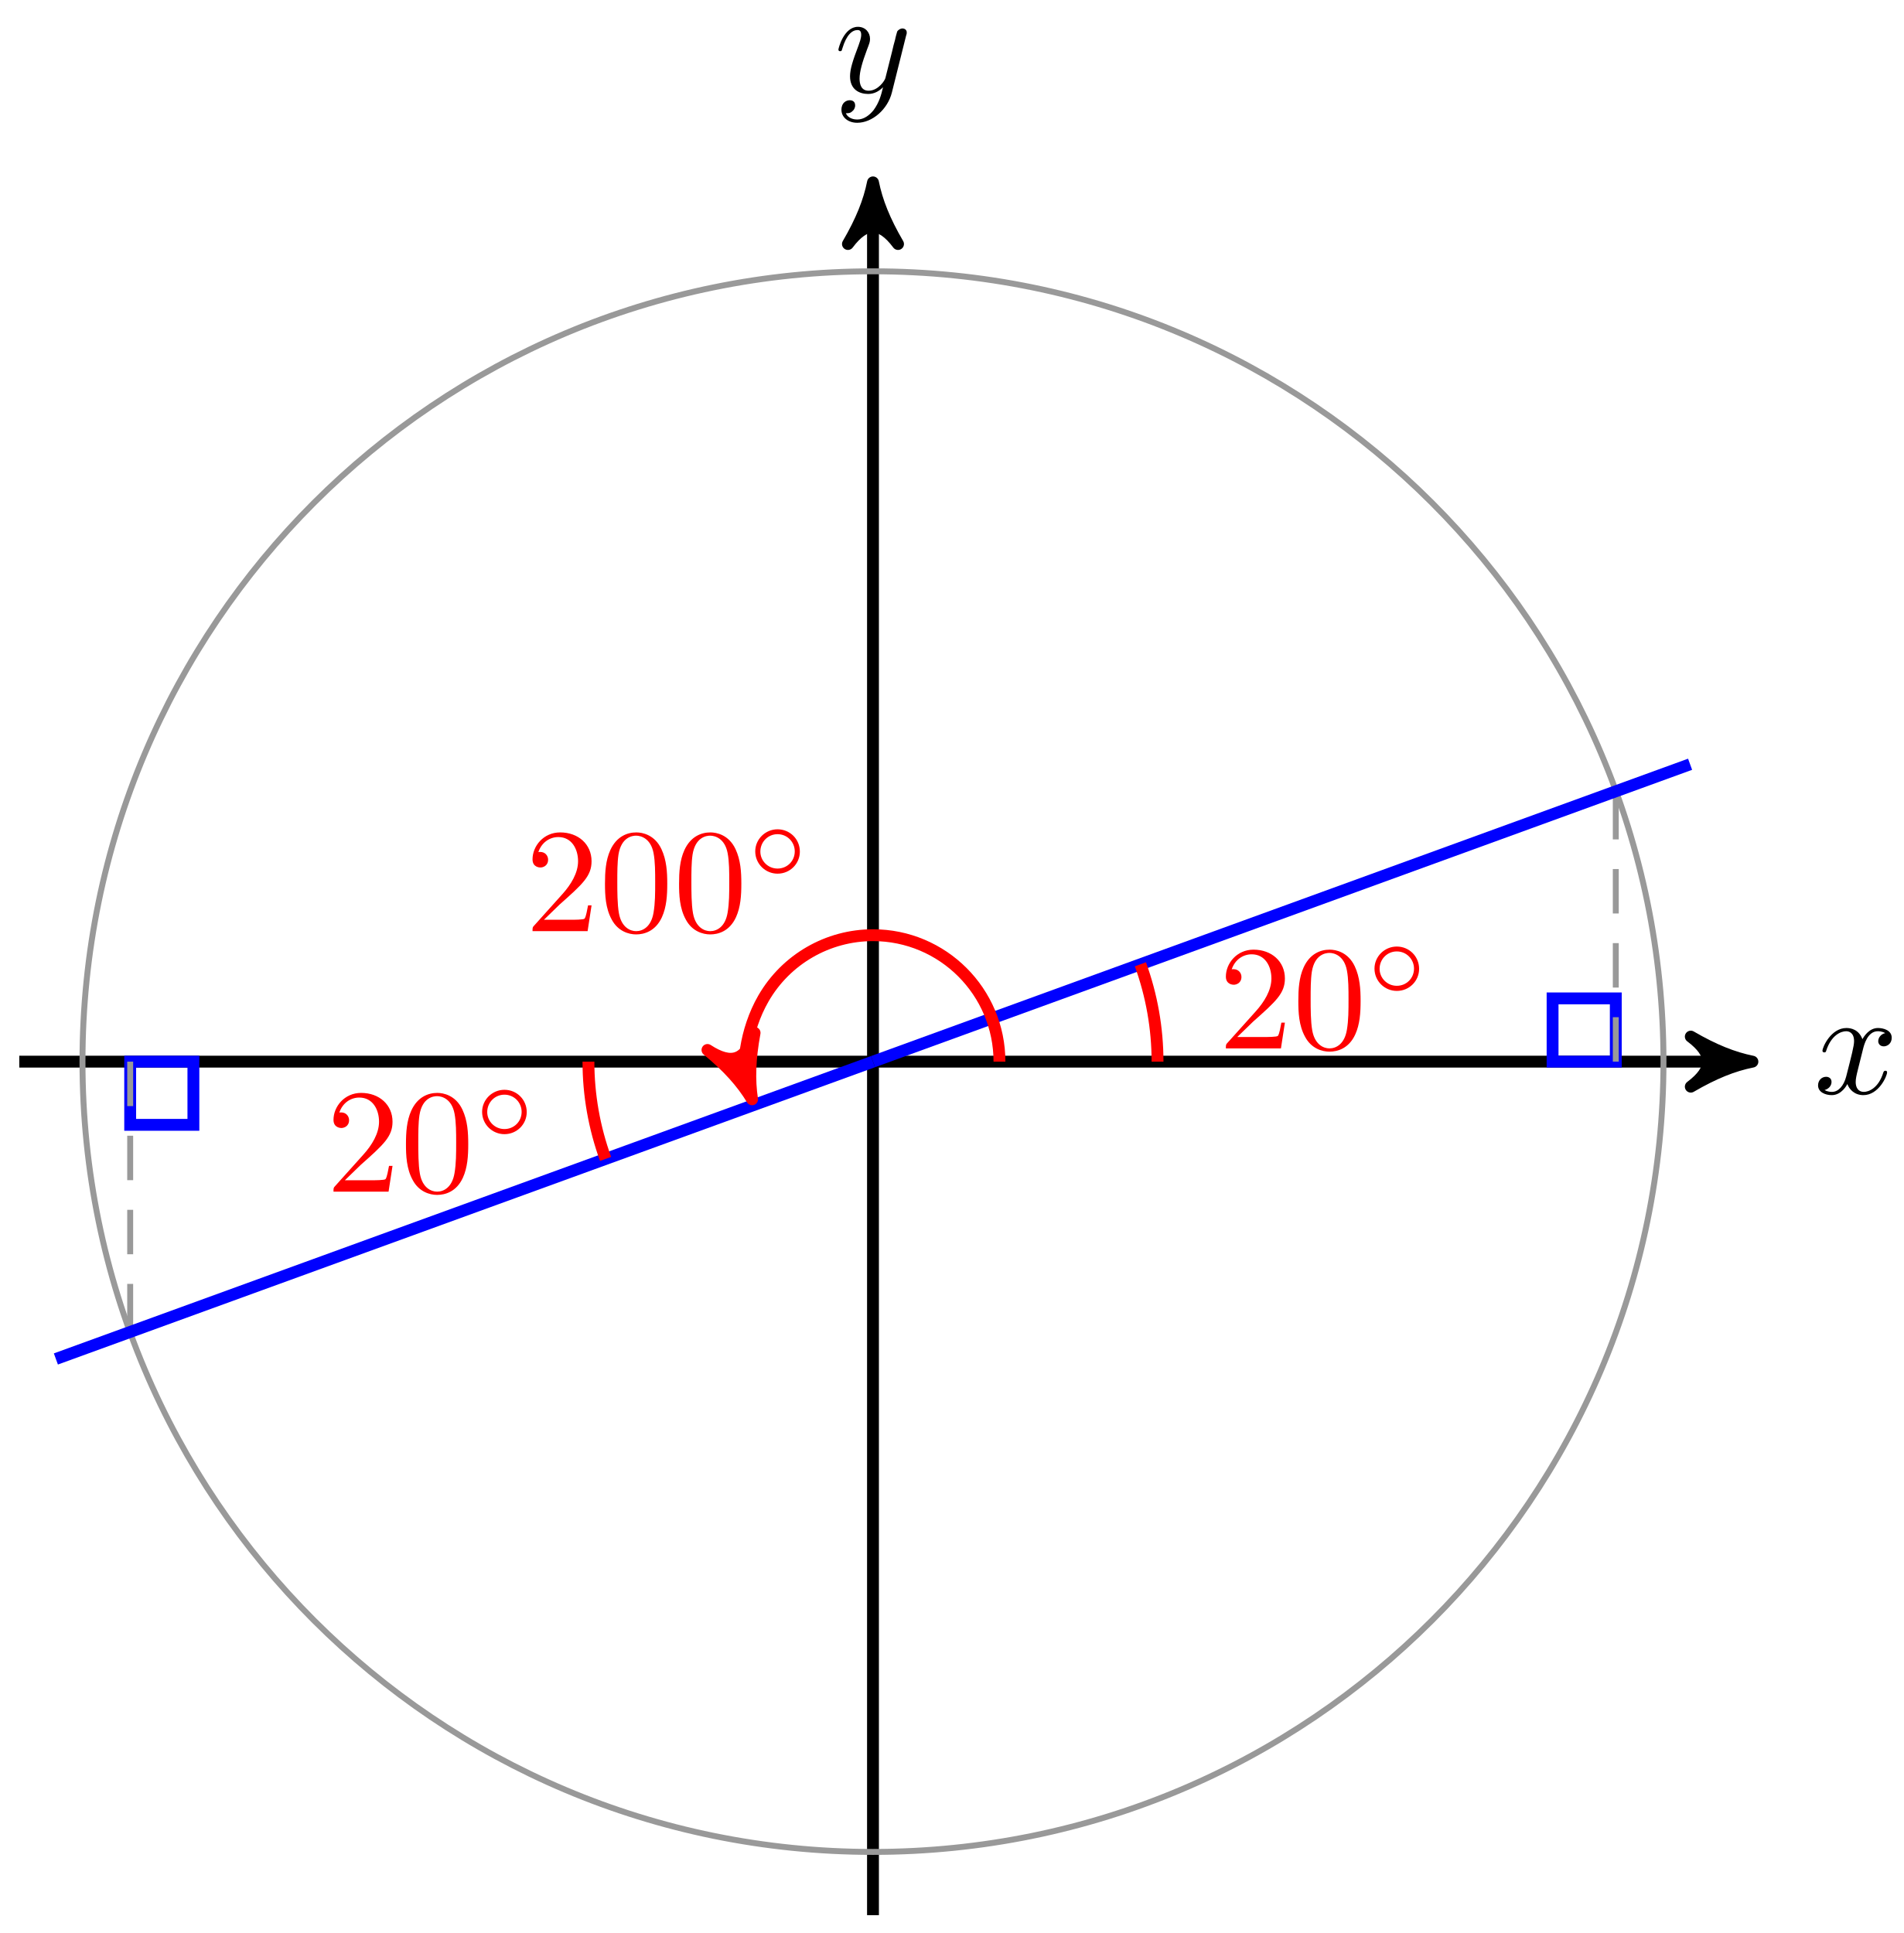
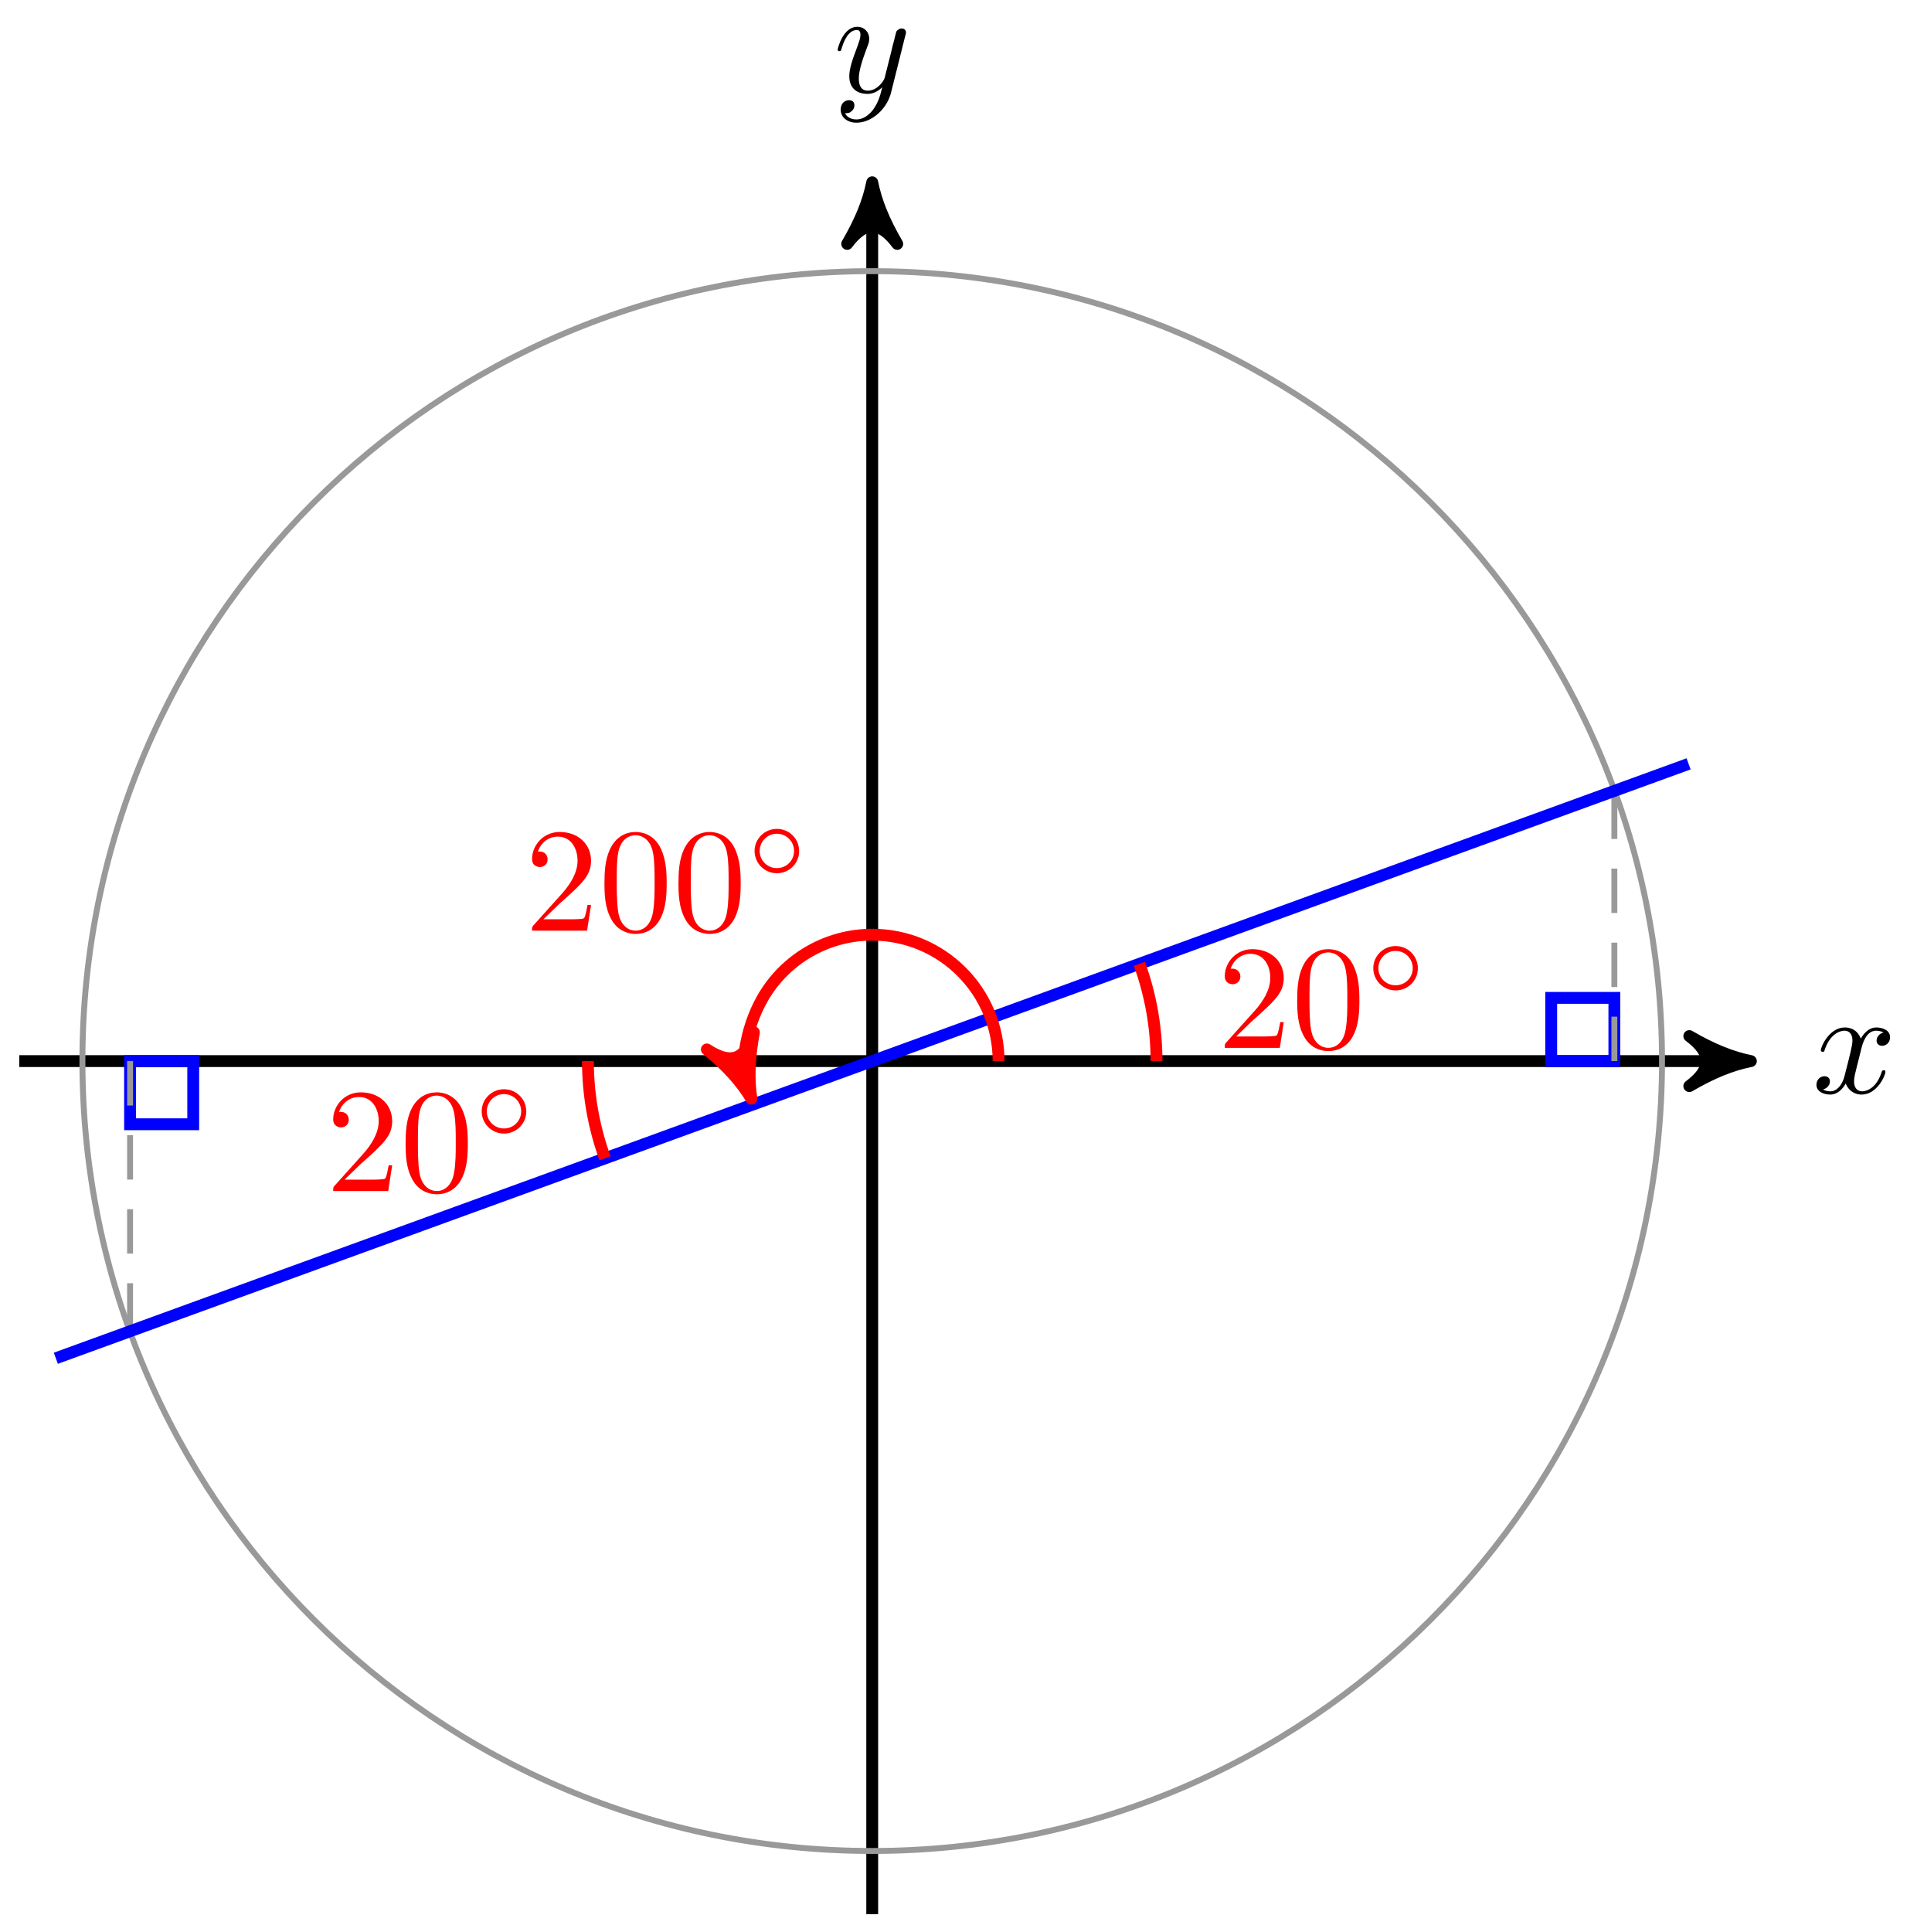
- <svg xmlns="http://www.w3.org/2000/svg" xmlns:xlink="http://www.w3.org/1999/xlink" width="128pt" height="130pt" viewBox="0 0 128 130" version="1.1">
+ <svg xmlns="http://www.w3.org/2000/svg" xmlns:xlink="http://www.w3.org/1999/xlink" width="129pt" height="130pt" viewBox="0 0 129 130" version="1.1">
  <defs>
    <g>
      <symbol overflow="visible" id="glyph0-0">
        <path style="stroke:none;" d="" />
      </symbol>
      <symbol overflow="visible" id="glyph0-1">
        <path style="stroke:none;" d="M 4.844 -3.797 C 4.891 -3.938 4.891 -3.953 4.891 -4.031 C 4.891 -4.203 4.75 -4.297 4.594 -4.297 C 4.5 -4.297 4.344 -4.234 4.25 -4.094 C 4.234 -4.031 4.141 -3.734 4.109 -3.547 C 4.031 -3.297 3.969 -3.016 3.906 -2.75 L 3.453 -0.953 C 3.422 -0.812 2.984 -0.109 2.328 -0.109 C 1.828 -0.109 1.719 -0.547 1.719 -0.922 C 1.719 -1.375 1.891 -2 2.219 -2.875 C 2.375 -3.281 2.422 -3.391 2.422 -3.594 C 2.422 -4.031 2.109 -4.406 1.609 -4.406 C 0.656 -4.406 0.297 -2.953 0.297 -2.875 C 0.297 -2.766 0.391 -2.766 0.406 -2.766 C 0.516 -2.766 0.516 -2.797 0.562 -2.953 C 0.844 -3.891 1.234 -4.188 1.578 -4.188 C 1.656 -4.188 1.828 -4.188 1.828 -3.875 C 1.828 -3.625 1.719 -3.359 1.656 -3.172 C 1.25 -2.109 1.078 -1.547 1.078 -1.078 C 1.078 -0.188 1.703 0.109 2.297 0.109 C 2.688 0.109 3.016 -0.062 3.297 -0.344 C 3.172 0.172 3.047 0.672 2.656 1.203 C 2.391 1.531 2.016 1.828 1.562 1.828 C 1.422 1.828 0.969 1.797 0.797 1.406 C 0.953 1.406 1.094 1.406 1.219 1.281 C 1.328 1.203 1.422 1.062 1.422 0.875 C 1.422 0.562 1.156 0.531 1.062 0.531 C 0.828 0.531 0.5 0.688 0.5 1.172 C 0.5 1.672 0.938 2.047 1.562 2.047 C 2.578 2.047 3.609 1.141 3.891 0.016 Z M 4.844 -3.797 " />
      </symbol>
      <symbol overflow="visible" id="glyph0-2">
        <path style="stroke:none;" d="M 3.328 -3.016 C 3.391 -3.266 3.625 -4.188 4.312 -4.188 C 4.359 -4.188 4.609 -4.188 4.812 -4.062 C 4.531 -4 4.344 -3.766 4.344 -3.516 C 4.344 -3.359 4.453 -3.172 4.719 -3.172 C 4.938 -3.172 5.25 -3.344 5.25 -3.75 C 5.25 -4.266 4.672 -4.406 4.328 -4.406 C 3.75 -4.406 3.406 -3.875 3.281 -3.656 C 3.031 -4.312 2.5 -4.406 2.203 -4.406 C 1.172 -4.406 0.594 -3.125 0.594 -2.875 C 0.594 -2.766 0.703 -2.766 0.719 -2.766 C 0.797 -2.766 0.828 -2.797 0.844 -2.875 C 1.188 -3.938 1.844 -4.188 2.188 -4.188 C 2.375 -4.188 2.719 -4.094 2.719 -3.516 C 2.719 -3.203 2.547 -2.547 2.188 -1.141 C 2.031 -0.531 1.672 -0.109 1.234 -0.109 C 1.172 -0.109 0.953 -0.109 0.734 -0.234 C 0.984 -0.297 1.203 -0.5 1.203 -0.781 C 1.203 -1.047 0.984 -1.125 0.844 -1.125 C 0.531 -1.125 0.297 -0.875 0.297 -0.547 C 0.297 -0.094 0.781 0.109 1.219 0.109 C 1.891 0.109 2.25 -0.594 2.266 -0.641 C 2.391 -0.281 2.75 0.109 3.344 0.109 C 4.375 0.109 4.938 -1.172 4.938 -1.422 C 4.938 -1.531 4.859 -1.531 4.828 -1.531 C 4.734 -1.531 4.719 -1.484 4.688 -1.422 C 4.359 -0.344 3.688 -0.109 3.375 -0.109 C 2.984 -0.109 2.828 -0.422 2.828 -0.766 C 2.828 -0.984 2.875 -1.203 2.984 -1.641 Z M 3.328 -3.016 " />
      </symbol>
      <symbol overflow="visible" id="glyph1-0">
        <path style="stroke:none;" d="" />
      </symbol>
      <symbol overflow="visible" id="glyph1-1">
        <path style="stroke:none;" d="M 1.266 -0.766 L 2.328 -1.797 C 3.875 -3.172 4.469 -3.703 4.469 -4.703 C 4.469 -5.844 3.578 -6.641 2.359 -6.641 C 1.234 -6.641 0.5 -5.719 0.5 -4.828 C 0.5 -4.281 1 -4.281 1.031 -4.281 C 1.203 -4.281 1.547 -4.391 1.547 -4.812 C 1.547 -5.062 1.359 -5.328 1.016 -5.328 C 0.938 -5.328 0.922 -5.328 0.891 -5.312 C 1.109 -5.969 1.656 -6.328 2.234 -6.328 C 3.141 -6.328 3.562 -5.516 3.562 -4.703 C 3.562 -3.906 3.078 -3.125 2.516 -2.5 L 0.609 -0.375 C 0.5 -0.266 0.5 -0.234 0.5 0 L 4.203 0 L 4.469 -1.734 L 4.234 -1.734 C 4.172 -1.438 4.109 -1 4 -0.844 C 3.938 -0.766 3.281 -0.766 3.062 -0.766 Z M 1.266 -0.766 " />
      </symbol>
      <symbol overflow="visible" id="glyph1-2">
        <path style="stroke:none;" d="M 4.578 -3.188 C 4.578 -3.984 4.531 -4.781 4.188 -5.516 C 3.734 -6.484 2.906 -6.641 2.5 -6.641 C 1.891 -6.641 1.172 -6.375 0.75 -5.453 C 0.438 -4.766 0.391 -3.984 0.391 -3.188 C 0.391 -2.438 0.422 -1.547 0.844 -0.781 C 1.266 0.016 2 0.219 2.484 0.219 C 3.016 0.219 3.781 0.016 4.219 -0.938 C 4.531 -1.625 4.578 -2.406 4.578 -3.188 Z M 2.484 0 C 2.094 0 1.5 -0.25 1.328 -1.203 C 1.219 -1.797 1.219 -2.719 1.219 -3.312 C 1.219 -3.953 1.219 -4.609 1.297 -5.141 C 1.484 -6.328 2.234 -6.422 2.484 -6.422 C 2.812 -6.422 3.469 -6.234 3.656 -5.25 C 3.766 -4.688 3.766 -3.938 3.766 -3.312 C 3.766 -2.562 3.766 -1.891 3.656 -1.25 C 3.5 -0.297 2.938 0 2.484 0 Z M 2.484 0 " />
      </symbol>
      <symbol overflow="visible" id="glyph2-0">
        <path style="stroke:none;" d="" />
      </symbol>
      <symbol overflow="visible" id="glyph2-1">
        <path style="stroke:none;" d="M 3.531 -1.734 C 3.531 -2.578 2.859 -3.234 2.031 -3.234 C 1.203 -3.234 0.531 -2.562 0.531 -1.75 C 0.531 -0.906 1.219 -0.25 2.031 -0.25 C 2.875 -0.25 3.531 -0.922 3.531 -1.734 Z M 2.031 -0.594 C 1.375 -0.594 0.875 -1.125 0.875 -1.734 C 0.875 -2.391 1.391 -2.906 2.031 -2.906 C 2.688 -2.906 3.188 -2.375 3.188 -1.75 C 3.188 -1.094 2.672 -0.594 2.031 -0.594 Z M 2.031 -0.594 " />
      </symbol>
    </g>
  </defs>
  <g id="surface1">
    <path style="fill:none;stroke-width:0.797;stroke-linecap:butt;stroke-linejoin:miter;stroke:rgb(0%,0%,0%);stroke-opacity:1;stroke-miterlimit:10;" d="M -0 -57.402 L -0 58.094 " transform="matrix(1.00003,0,0,-1.00003,58.69922,71.39675)" />
    <path style="fill-rule:nonzero;fill:rgb(0%,0%,0%);fill-opacity:1;stroke-width:0.797;stroke-linecap:butt;stroke-linejoin:round;stroke:rgb(0%,0%,0%);stroke-opacity:1;stroke-miterlimit:10;" d="M 1.036 0 C -0.257 0.258 -1.554 0.777 -3.109 1.684 C -1.554 0.52 -1.554 -0.52 -3.109 -1.684 C -1.554 -0.777 -0.257 -0.258 1.036 0 Z M 1.036 0 " transform="matrix(0,-1.00003,-1.00003,0,58.69922,13.30128)" />
    <g style="fill:rgb(0%,0%,0%);fill-opacity:1;">
      <use xlink:href="#glyph0-1" x="56.078" y="6.21" />
    </g>
    <path style="fill:none;stroke-width:0.797;stroke-linecap:butt;stroke-linejoin:miter;stroke:rgb(0%,0%,0%);stroke-opacity:1;stroke-miterlimit:10;" d="M -57.401 -0.002 L 58.092 -0.002 " transform="matrix(1.00003,0,0,-1.00003,58.69922,71.39675)" />
    <path style="fill-rule:nonzero;fill:rgb(0%,0%,0%);fill-opacity:1;stroke-width:0.797;stroke-linecap:butt;stroke-linejoin:round;stroke:rgb(0%,0%,0%);stroke-opacity:1;stroke-miterlimit:10;" d="M 1.037 -0.002 C -0.26 0.26 -1.552 0.776 -3.107 1.682 C -1.552 0.518 -1.552 -0.517 -3.107 -1.685 C -1.552 -0.779 -0.26 -0.259 1.037 -0.002 Z M 1.037 -0.002 " transform="matrix(1.00003,0,0,-1.00003,116.7947,71.39675)" />
    <g style="fill:rgb(0%,0%,0%);fill-opacity:1;">
      <use xlink:href="#glyph0-2" x="121.948" y="73.542" />
    </g>
    <path style="fill:none;stroke-width:0.399;stroke-linecap:butt;stroke-linejoin:miter;stroke:rgb(59.999%,59.999%,59.999%);stroke-opacity:1;stroke-miterlimit:10;" d="M 53.151 -0.002 C 53.151 29.353 29.355 53.149 -0 53.149 C -29.355 53.149 -53.151 29.353 -53.151 -0.002 C -53.151 -29.356 -29.355 -53.149 -0 -53.149 C 29.355 -53.149 53.151 -29.356 53.151 -0.002 Z M 53.151 -0.002 " transform="matrix(1.00003,0,0,-1.00003,58.69922,71.39675)" />
    <path style="fill:none;stroke-width:0.797;stroke-linecap:butt;stroke-linejoin:miter;stroke:rgb(0%,0%,100%);stroke-opacity:1;stroke-miterlimit:10;" d="M 49.944 -0.002 L 49.944 4.252 L 45.694 4.252 L 45.694 -0.002 Z M 49.944 -0.002 " transform="matrix(1.00003,0,0,-1.00003,58.69922,71.39675)" />
    <path style="fill:none;stroke-width:0.399;stroke-linecap:butt;stroke-linejoin:miter;stroke:rgb(59.999%,59.999%,59.999%);stroke-opacity:1;stroke-dasharray:2.989,1.993;stroke-miterlimit:10;" d="M 49.944 -0.002 L 49.944 18.177 " transform="matrix(1.00003,0,0,-1.00003,58.69922,71.39675)" />
    <path style="fill:none;stroke-width:0.797;stroke-linecap:butt;stroke-linejoin:miter;stroke:rgb(0%,0%,100%);stroke-opacity:1;stroke-miterlimit:10;" d="M -49.944 -0.002 L -49.944 -4.252 L -45.694 -4.252 L -45.694 -0.002 Z M -49.944 -0.002 " transform="matrix(1.00003,0,0,-1.00003,58.69922,71.39675)" />
    <path style="fill:none;stroke-width:0.399;stroke-linecap:butt;stroke-linejoin:miter;stroke:rgb(59.999%,59.999%,59.999%);stroke-opacity:1;stroke-dasharray:2.989,1.993;stroke-miterlimit:10;" d="M -49.944 -0.002 L -49.944 -18.177 " transform="matrix(1.00003,0,0,-1.00003,58.69922,71.39675)" />
    <path style="fill:none;stroke-width:0.797;stroke-linecap:butt;stroke-linejoin:miter;stroke:rgb(0%,0%,100%);stroke-opacity:1;stroke-miterlimit:10;" d="M -0 -0.002 L 54.94 19.998 " transform="matrix(1.00003,0,0,-1.00003,58.69922,71.39675)" />
    <path style="fill:none;stroke-width:0.797;stroke-linecap:butt;stroke-linejoin:miter;stroke:rgb(0%,0%,100%);stroke-opacity:1;stroke-miterlimit:10;" d="M -0 -0.002 L -54.94 -19.997 " transform="matrix(1.00003,0,0,-1.00003,58.69922,71.39675)" />
    <path style="fill:none;stroke-width:0.797;stroke-linecap:butt;stroke-linejoin:miter;stroke:rgb(100%,0%,0%);stroke-opacity:1;stroke-miterlimit:10;" d="M 8.504 -0.002 C 8.504 4.697 4.695 8.502 -0 8.502 C -3.039 8.502 -5.847 6.881 -7.363 4.252 C -8.621 2.076 -8.851 -0.549 -8.48 -1.56 " transform="matrix(1.00003,0,0,-1.00003,58.69922,71.39675)" />
    <path style="fill-rule:nonzero;fill:rgb(100%,0%,0%);fill-opacity:1;stroke-width:0.797;stroke-linecap:butt;stroke-linejoin:round;stroke:rgb(100%,0%,0%);stroke-opacity:1;stroke-miterlimit:10;" d="M 1.035 -0.001 C -0.26 0.258 -1.555 0.775 -3.107 1.685 C -1.554 0.517 -1.552 -0.518 -3.108 -1.686 C -1.554 -0.775 -0.26 -0.257 1.035 -0.001 Z M 1.035 -0.001 " transform="matrix(0.34199,0.939728,0.939728,-0.34199,50.21728,72.95724)" />
    <g style="fill:rgb(100%,0%,0%);fill-opacity:1;">
      <use xlink:href="#glyph1-1" x="35.307" y="62.623" />
      <use xlink:href="#glyph1-2" x="40.288" y="62.623" />
      <use xlink:href="#glyph1-2" x="45.269" y="62.623" />
    </g>
    <g style="fill:rgb(100%,0%,0%);fill-opacity:1;">
      <use xlink:href="#glyph2-1" x="50.251" y="59.007" />
    </g>
    <path style="fill:none;stroke-width:0.797;stroke-linecap:butt;stroke-linejoin:miter;stroke:rgb(100%,0%,0%);stroke-opacity:1;stroke-miterlimit:10;" d="M 19.132 -0.002 C 19.132 2.233 18.742 4.447 17.98 6.545 " transform="matrix(1.00003,0,0,-1.00003,58.69922,71.39675)" />
    <g style="fill:rgb(100%,0%,0%);fill-opacity:1;">
      <use xlink:href="#glyph1-1" x="81.927" y="70.508" />
      <use xlink:href="#glyph1-2" x="86.908" y="70.508" />
    </g>
    <g style="fill:rgb(100%,0%,0%);fill-opacity:1;">
      <use xlink:href="#glyph2-1" x="91.889" y="66.892" />
    </g>
    <path style="fill:none;stroke-width:0.797;stroke-linecap:butt;stroke-linejoin:miter;stroke:rgb(100%,0%,0%);stroke-opacity:1;stroke-miterlimit:10;" d="M -19.132 -0.002 C -19.132 -2.232 -18.742 -4.447 -17.98 -6.544 " transform="matrix(1.00003,0,0,-1.00003,58.69922,71.39675)" />
    <g style="fill:rgb(100%,0%,0%);fill-opacity:1;">
      <use xlink:href="#glyph1-1" x="21.924" y="80.142" />
      <use xlink:href="#glyph1-2" x="26.906" y="80.142" />
    </g>
    <g style="fill:rgb(100%,0%,0%);fill-opacity:1;">
      <use xlink:href="#glyph2-1" x="31.886" y="76.526" />
    </g>
  </g>
</svg>
